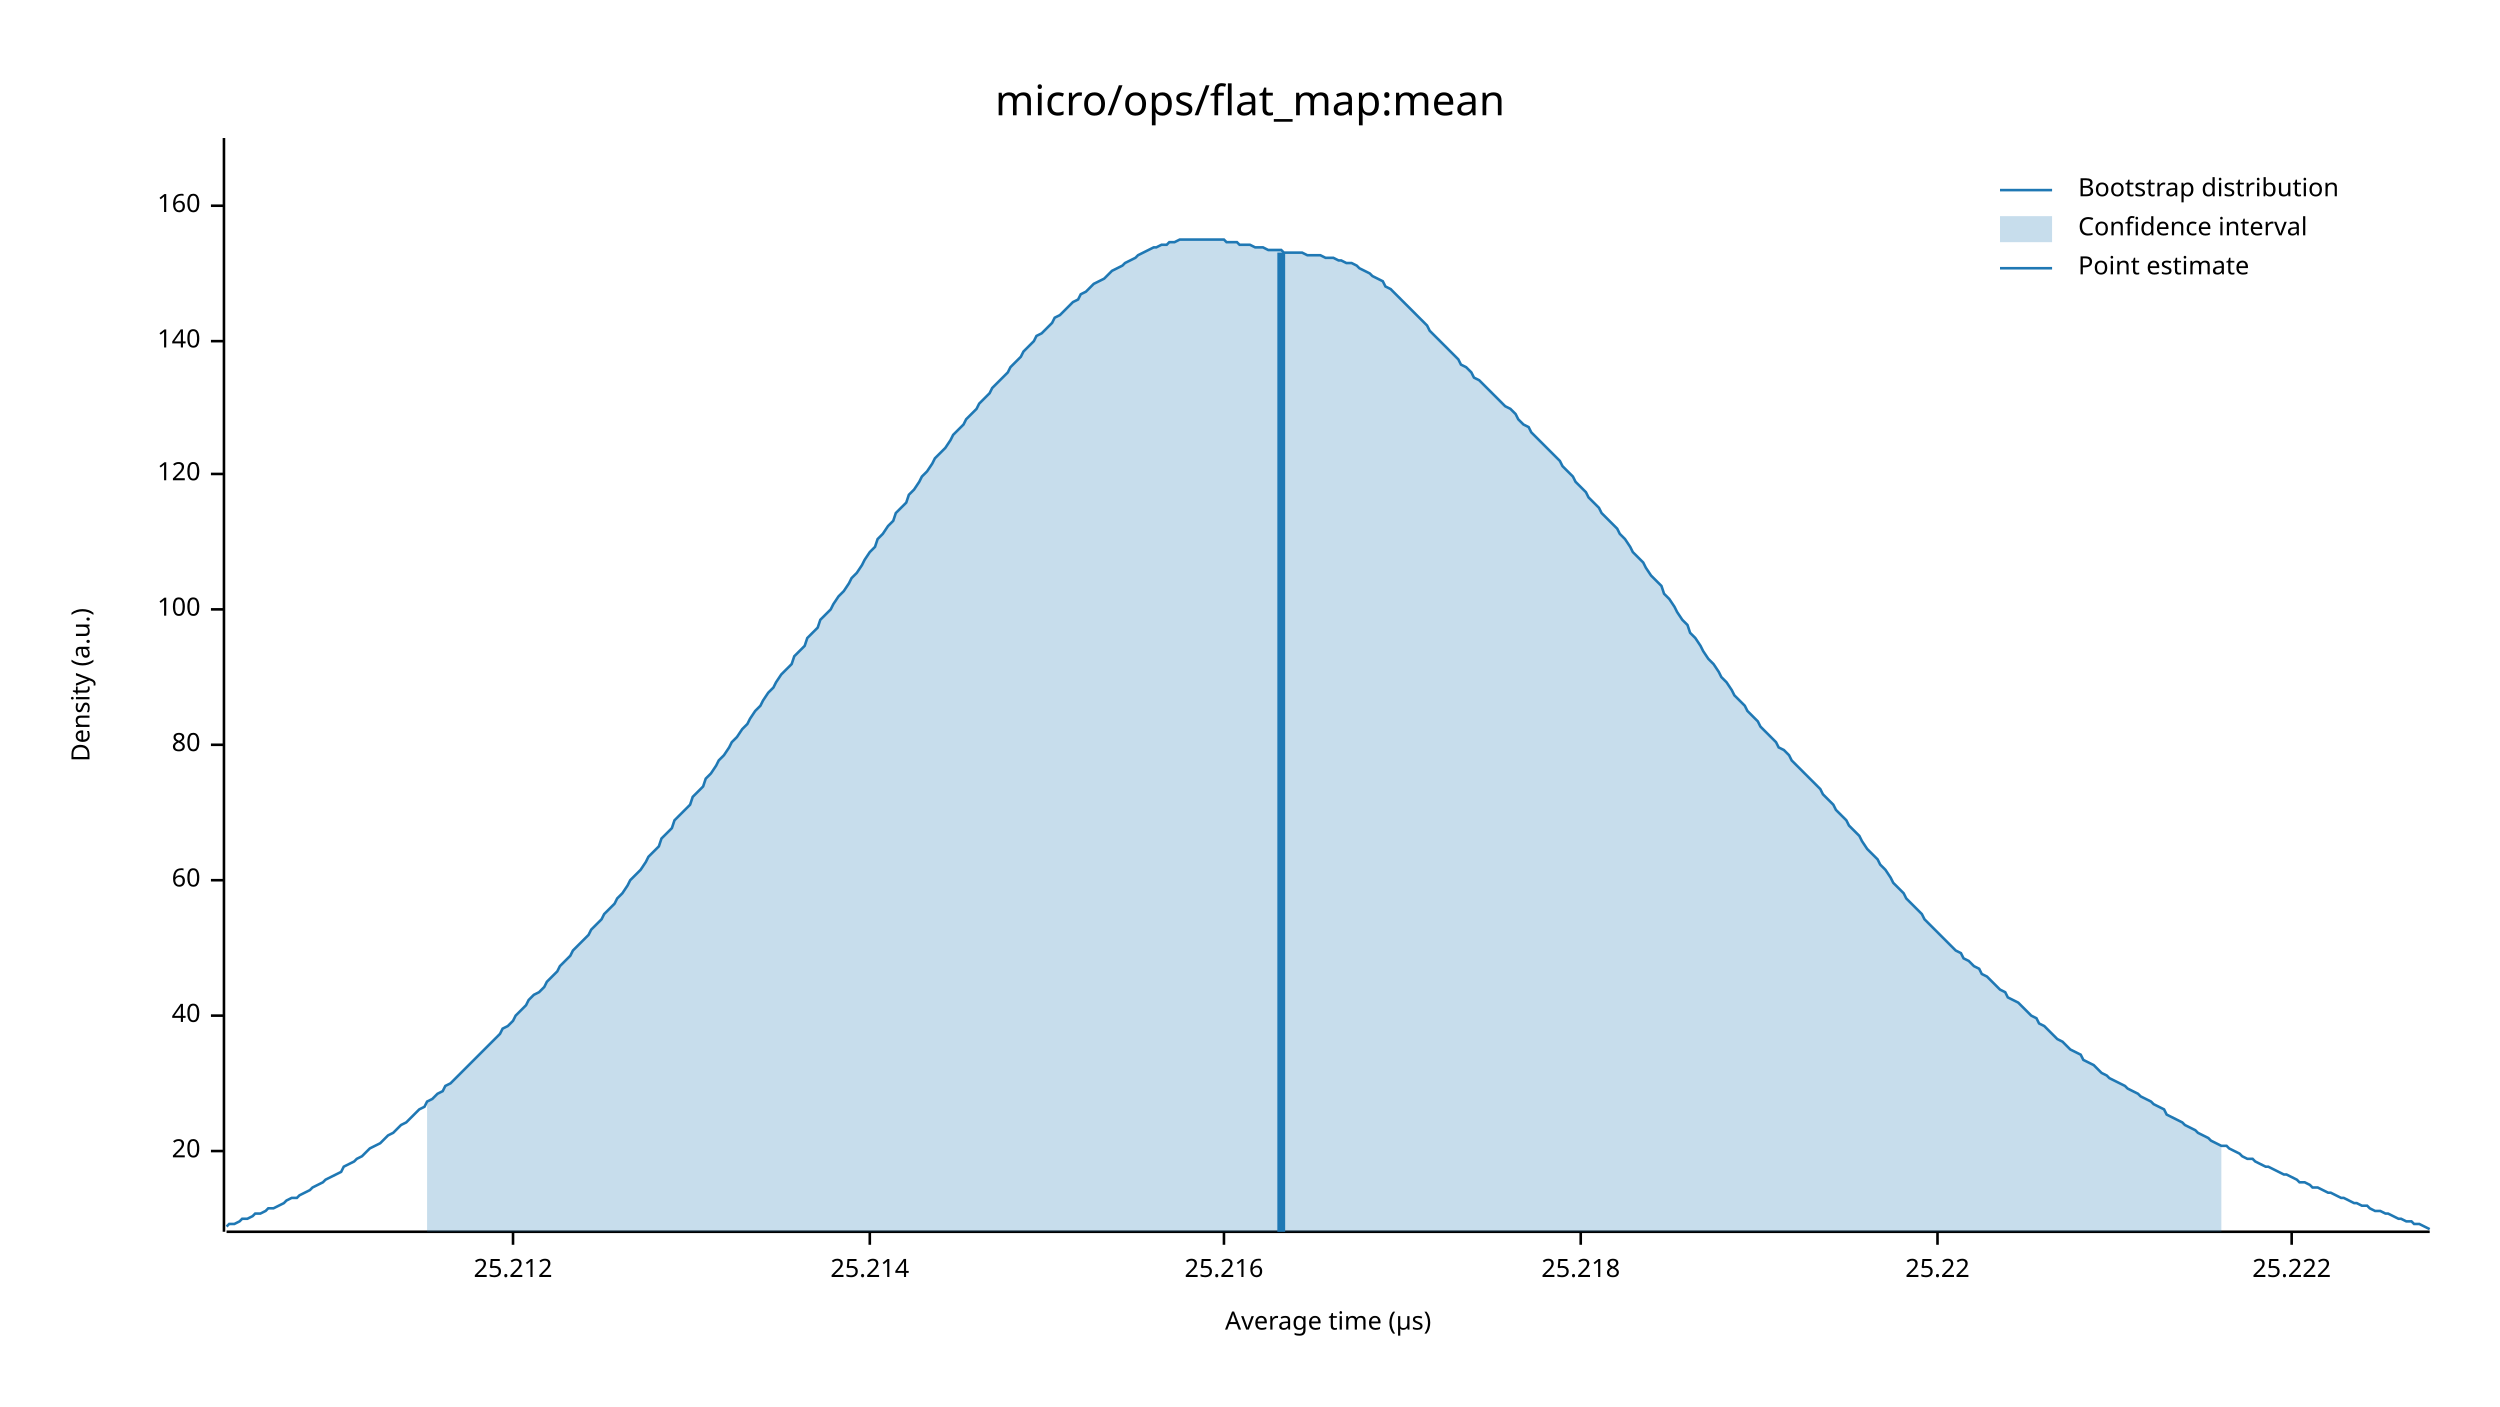
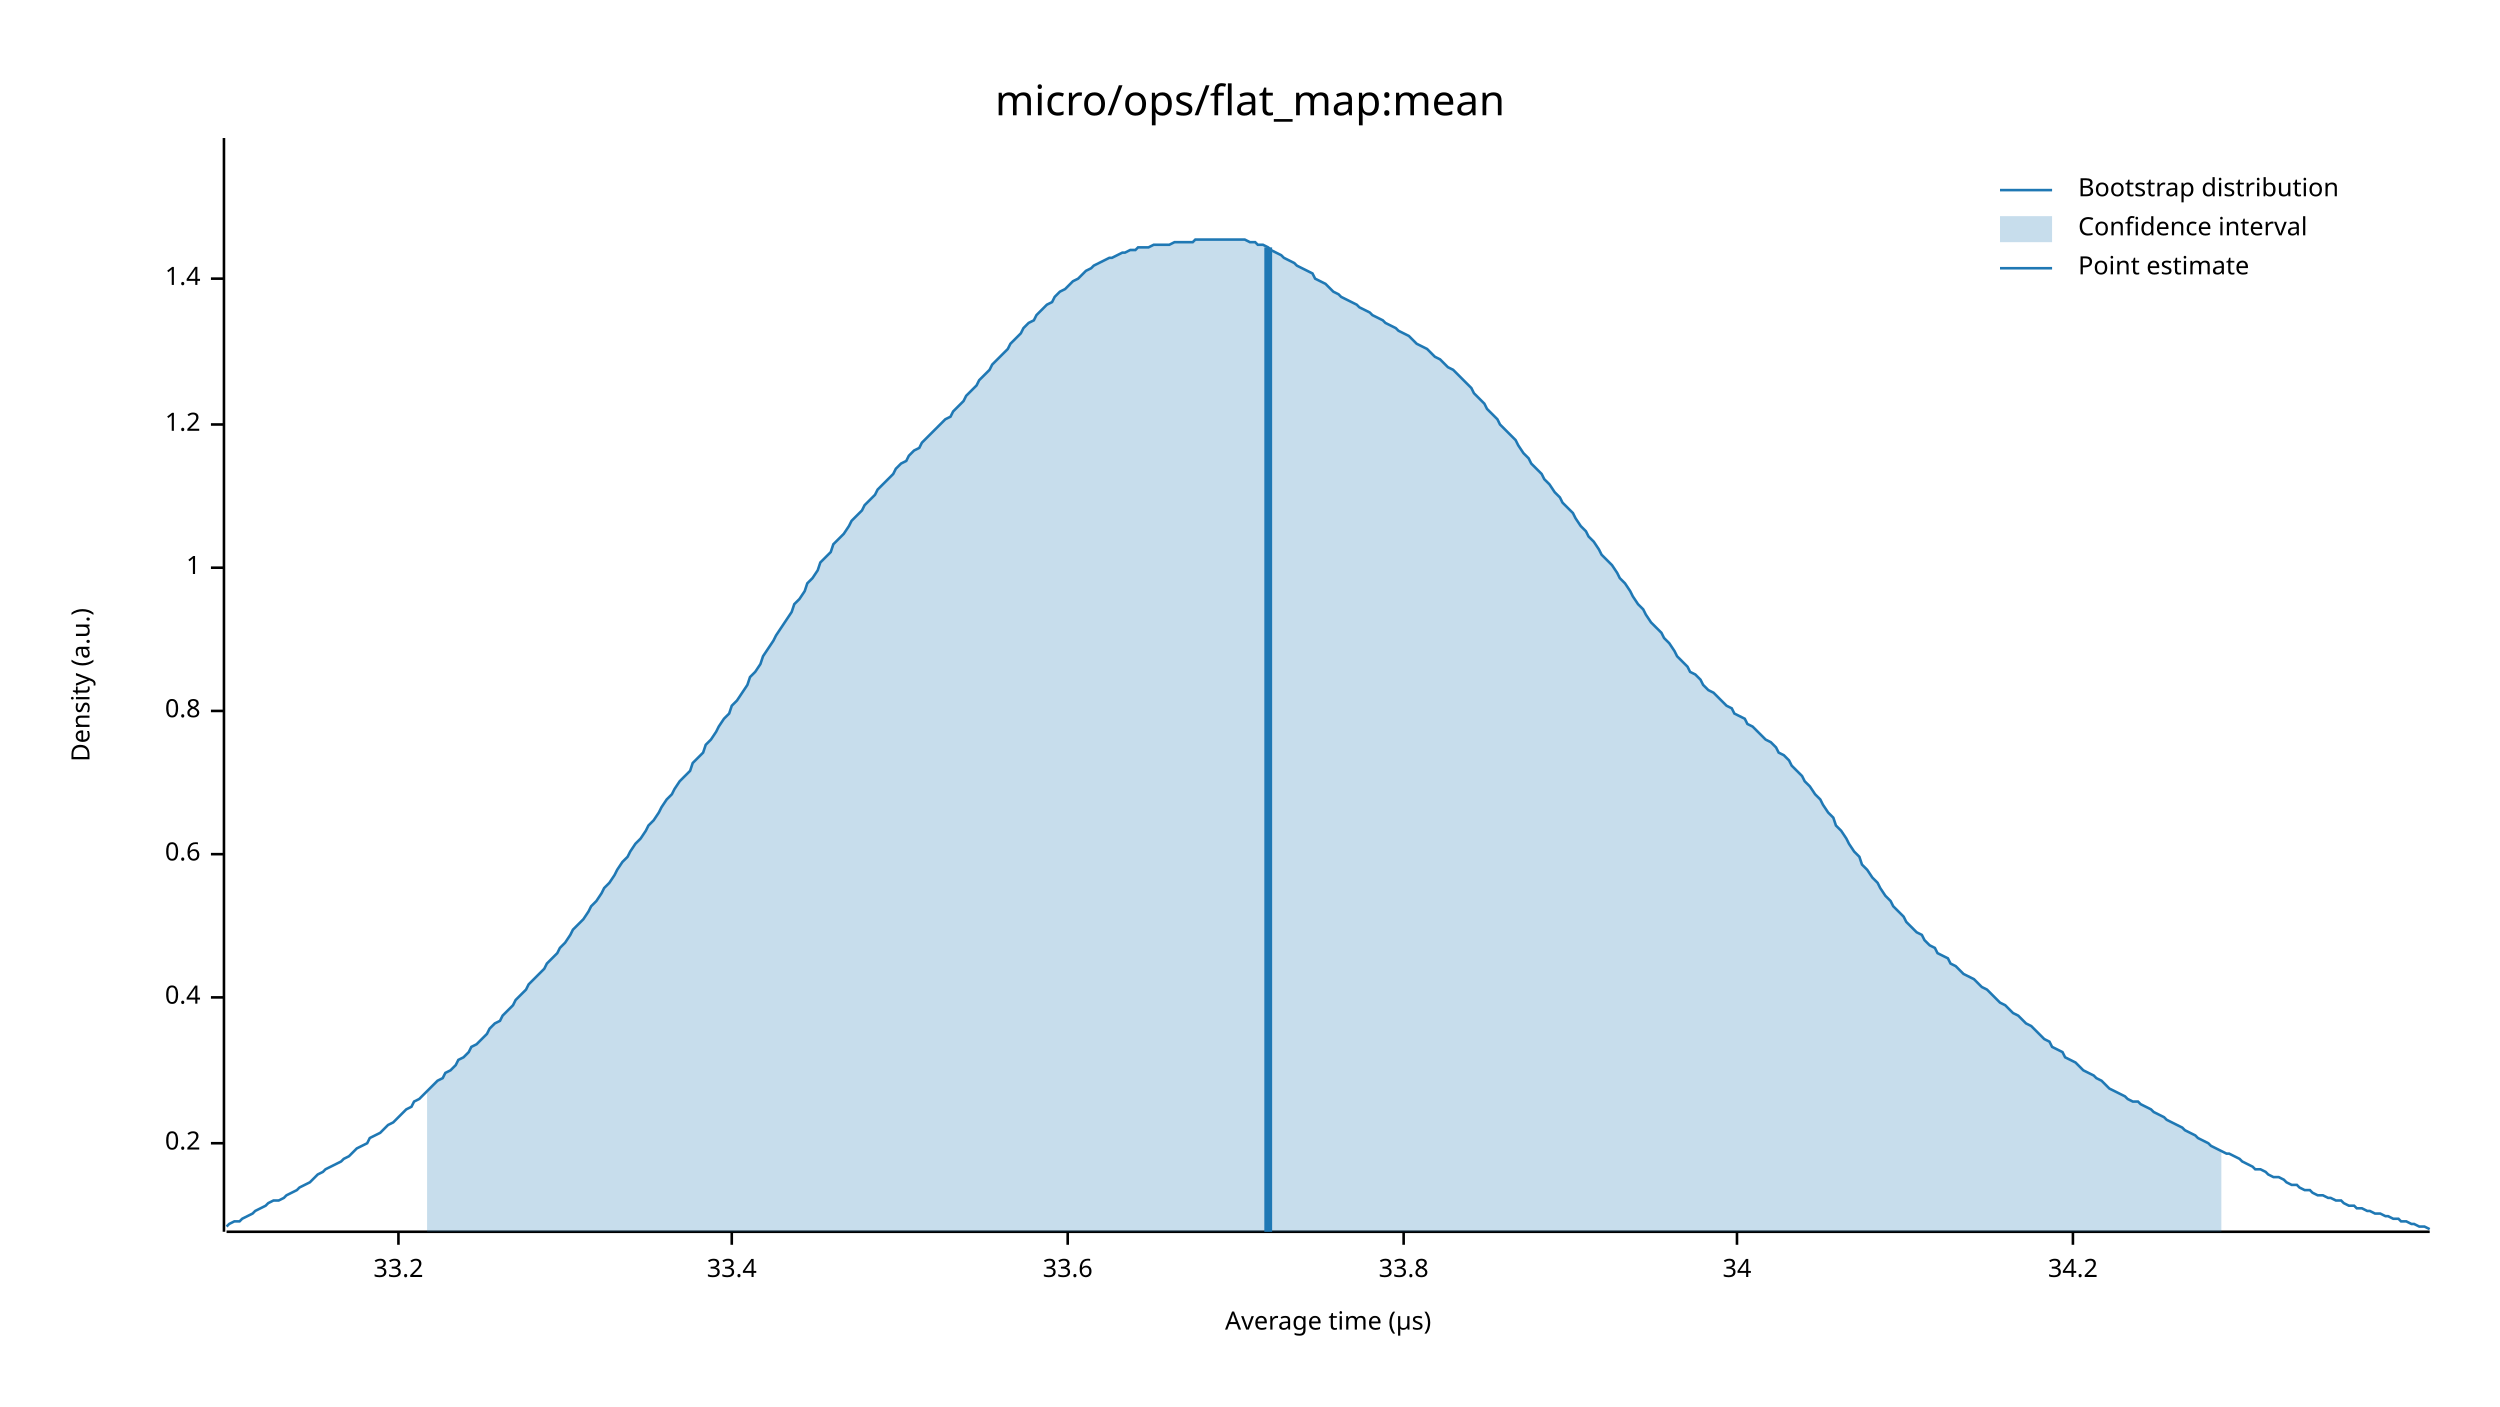
<svg xmlns="http://www.w3.org/2000/svg" width="960" height="540" viewBox="0 0 960 540">
  <text x="480" y="32" dy="0.76em" text-anchor="middle" font-family="sans-serif" font-size="16.129" opacity="1" fill="#000000">
micro/ops/flat_map:mean
</text>
  <text x="27" y="263" dy="0.76em" text-anchor="middle" font-family="sans-serif" font-size="9.677" opacity="1" fill="#000000" transform="rotate(270, 27, 263)">
Density (a.u.)
</text>
  <text x="510" y="513" dy="-0.5ex" text-anchor="middle" font-family="sans-serif" font-size="9.677" opacity="1" fill="#000000">
Average time (µs)
</text>
  <polyline fill="none" opacity="1" stroke="#000000" stroke-width="1" points="86,53 86,473 " />
-   <text x="77" y="442" dy="0.5ex" text-anchor="end" font-family="sans-serif" font-size="9.677" opacity="1" fill="#000000">
- 20
+   <text x="77" y="439" dy="0.5ex" text-anchor="end" font-family="sans-serif" font-size="9.677" opacity="1" fill="#000000">
+ 0.2
</text>
-   <polyline fill="none" opacity="1" stroke="#000000" stroke-width="1" points="81,442 86,442 " />
-   <text x="77" y="390" dy="0.5ex" text-anchor="end" font-family="sans-serif" font-size="9.677" opacity="1" fill="#000000">
- 40
+   <polyline fill="none" opacity="1" stroke="#000000" stroke-width="1" points="81,439 86,439 " />
+   <text x="77" y="383" dy="0.5ex" text-anchor="end" font-family="sans-serif" font-size="9.677" opacity="1" fill="#000000">
+ 0.4
</text>
-   <polyline fill="none" opacity="1" stroke="#000000" stroke-width="1" points="81,390 86,390 " />
-   <text x="77" y="338" dy="0.5ex" text-anchor="end" font-family="sans-serif" font-size="9.677" opacity="1" fill="#000000">
- 60
+   <polyline fill="none" opacity="1" stroke="#000000" stroke-width="1" points="81,383 86,383 " />
+   <text x="77" y="328" dy="0.5ex" text-anchor="end" font-family="sans-serif" font-size="9.677" opacity="1" fill="#000000">
+ 0.6
</text>
-   <polyline fill="none" opacity="1" stroke="#000000" stroke-width="1" points="81,338 86,338 " />
-   <text x="77" y="286" dy="0.5ex" text-anchor="end" font-family="sans-serif" font-size="9.677" opacity="1" fill="#000000">
- 80
+   <polyline fill="none" opacity="1" stroke="#000000" stroke-width="1" points="81,328 86,328 " />
+   <text x="77" y="273" dy="0.5ex" text-anchor="end" font-family="sans-serif" font-size="9.677" opacity="1" fill="#000000">
+ 0.8
</text>
-   <polyline fill="none" opacity="1" stroke="#000000" stroke-width="1" points="81,286 86,286 " />
-   <text x="77" y="234" dy="0.5ex" text-anchor="end" font-family="sans-serif" font-size="9.677" opacity="1" fill="#000000">
- 100
+   <polyline fill="none" opacity="1" stroke="#000000" stroke-width="1" points="81,273 86,273 " />
+   <text x="77" y="218" dy="0.5ex" text-anchor="end" font-family="sans-serif" font-size="9.677" opacity="1" fill="#000000">
+ 1
</text>
-   <polyline fill="none" opacity="1" stroke="#000000" stroke-width="1" points="81,234 86,234 " />
-   <text x="77" y="182" dy="0.5ex" text-anchor="end" font-family="sans-serif" font-size="9.677" opacity="1" fill="#000000">
- 120
+   <polyline fill="none" opacity="1" stroke="#000000" stroke-width="1" points="81,218 86,218 " />
+   <text x="77" y="163" dy="0.5ex" text-anchor="end" font-family="sans-serif" font-size="9.677" opacity="1" fill="#000000">
+ 1.2
</text>
-   <polyline fill="none" opacity="1" stroke="#000000" stroke-width="1" points="81,182 86,182 " />
-   <text x="77" y="131" dy="0.5ex" text-anchor="end" font-family="sans-serif" font-size="9.677" opacity="1" fill="#000000">
- 140
+   <polyline fill="none" opacity="1" stroke="#000000" stroke-width="1" points="81,163 86,163 " />
+   <text x="77" y="107" dy="0.5ex" text-anchor="end" font-family="sans-serif" font-size="9.677" opacity="1" fill="#000000">
+ 1.4
</text>
-   <polyline fill="none" opacity="1" stroke="#000000" stroke-width="1" points="81,131 86,131 " />
-   <text x="77" y="79" dy="0.5ex" text-anchor="end" font-family="sans-serif" font-size="9.677" opacity="1" fill="#000000">
- 160
+   <polyline fill="none" opacity="1" stroke="#000000" stroke-width="1" points="81,107 86,107 " />
+   <polyline fill="none" opacity="1" stroke="#000000" stroke-width="1" points="87,473 933,473 " />
+   <text x="153" y="483" dy="0.76em" text-anchor="middle" font-family="sans-serif" font-size="9.677" opacity="1" fill="#000000">
+ 33.2
</text>
-   <polyline fill="none" opacity="1" stroke="#000000" stroke-width="1" points="81,79 86,79 " />
-   <polyline fill="none" opacity="1" stroke="#000000" stroke-width="1" points="87,473 933,473 " />
-   <text x="197" y="483" dy="0.76em" text-anchor="middle" font-family="sans-serif" font-size="9.677" opacity="1" fill="#000000">
- 25.212
+   <polyline fill="none" opacity="1" stroke="#000000" stroke-width="1" points="153,473 153,478 " />
+   <text x="281" y="483" dy="0.76em" text-anchor="middle" font-family="sans-serif" font-size="9.677" opacity="1" fill="#000000">
+ 33.4
</text>
-   <polyline fill="none" opacity="1" stroke="#000000" stroke-width="1" points="197,473 197,478 " />
-   <text x="334" y="483" dy="0.76em" text-anchor="middle" font-family="sans-serif" font-size="9.677" opacity="1" fill="#000000">
- 25.214
+   <polyline fill="none" opacity="1" stroke="#000000" stroke-width="1" points="281,473 281,478 " />
+   <text x="410" y="483" dy="0.76em" text-anchor="middle" font-family="sans-serif" font-size="9.677" opacity="1" fill="#000000">
+ 33.6
</text>
-   <polyline fill="none" opacity="1" stroke="#000000" stroke-width="1" points="334,473 334,478 " />
-   <text x="470" y="483" dy="0.76em" text-anchor="middle" font-family="sans-serif" font-size="9.677" opacity="1" fill="#000000">
- 25.216
+   <polyline fill="none" opacity="1" stroke="#000000" stroke-width="1" points="410,473 410,478 " />
+   <text x="539" y="483" dy="0.76em" text-anchor="middle" font-family="sans-serif" font-size="9.677" opacity="1" fill="#000000">
+ 33.8
</text>
-   <polyline fill="none" opacity="1" stroke="#000000" stroke-width="1" points="470,473 470,478 " />
-   <text x="607" y="483" dy="0.76em" text-anchor="middle" font-family="sans-serif" font-size="9.677" opacity="1" fill="#000000">
- 25.218
+   <polyline fill="none" opacity="1" stroke="#000000" stroke-width="1" points="539,473 539,478 " />
+   <text x="667" y="483" dy="0.76em" text-anchor="middle" font-family="sans-serif" font-size="9.677" opacity="1" fill="#000000">
+ 34
</text>
-   <polyline fill="none" opacity="1" stroke="#000000" stroke-width="1" points="607,473 607,478 " />
-   <text x="744" y="483" dy="0.76em" text-anchor="middle" font-family="sans-serif" font-size="9.677" opacity="1" fill="#000000">
- 25.22
+   <polyline fill="none" opacity="1" stroke="#000000" stroke-width="1" points="667,473 667,478 " />
+   <text x="796" y="483" dy="0.76em" text-anchor="middle" font-family="sans-serif" font-size="9.677" opacity="1" fill="#000000">
+ 34.2
</text>
-   <polyline fill="none" opacity="1" stroke="#000000" stroke-width="1" points="744,473 744,478 " />
-   <text x="880" y="483" dy="0.76em" text-anchor="middle" font-family="sans-serif" font-size="9.677" opacity="1" fill="#000000">
- 25.222
- </text>
-   <polyline fill="none" opacity="1" stroke="#000000" stroke-width="1" points="880,473 880,478 " />
-   <polyline fill="none" opacity="1" stroke="#1F78B4" stroke-width="1" points="87,471 88,470 90,470 92,469 93,468 95,468 97,467 98,466 100,466 102,465 103,464 105,464 107,463 109,462 110,461 112,460 114,460 115,459 117,458 119,457 120,456 122,455 124,454 125,453 127,452 129,451 131,450 132,448 134,447 136,446 137,445 139,444 141,442 142,441 144,440 146,439 148,437 149,436 151,435 153,433 154,432 156,431 158,429 159,428 161,426 163,425 164,423 166,422 168,420 170,419 171,417 173,416 175,414 176,413 178,411 180,409 181,408 183,406 185,404 187,402 188,401 190,399 192,397 193,395 195,394 197,392 198,390 200,388 202,386 203,384 205,382 207,381 209,379 210,377 212,375 214,373 215,371 217,369 219,367 220,365 222,363 224,361 226,359 227,357 229,355 231,353 232,351 234,349 236,347 237,345 239,343 241,340 242,338 244,336 246,334 248,331 249,329 251,327 253,325 254,322 256,320 258,318 259,315 261,313 263,311 265,309 266,306 268,304 270,302 271,299 273,297 275,294 276,292 278,290 280,287 281,285 283,283 285,280 287,278 288,276 290,273 292,271 293,269 295,266 297,264 298,262 300,259 302,257 304,255 305,252 307,250 309,248 310,245 312,243 314,241 315,238 317,236 319,234 320,232 322,229 324,227 326,224 327,222 329,220 331,217 332,215 334,212 336,210 337,207 339,205 341,202 343,200 344,197 346,195 348,193 349,190 351,188 353,185 354,183 356,181 358,178 359,176 361,174 363,172 365,169 366,167 368,165 370,163 371,161 373,159 375,157 376,155 378,153 380,151 381,149 383,147 385,145 387,143 388,141 390,139 392,137 393,135 395,133 397,131 398,129 400,128 402,126 404,124 405,122 407,121 409,119 410,118 412,116 414,115 415,113 417,112 419,110 420,109 422,108 424,107 426,105 427,104 429,103 431,102 432,101 434,100 436,99 437,98 439,97 441,96 443,95 444,95 446,94 448,94 449,93 451,93 453,92 454,92 456,92 458,92 459,92 461,92 463,92 465,92 466,92 468,92 470,92 471,93 473,93 475,93 476,94 478,94 480,94 482,95 483,95 485,95 487,96 488,96 490,96 492,96 493,97 495,97 497,97 498,97 500,97 502,98 504,98 505,98 507,98 509,99 510,99 512,99 514,100 515,100 517,101 519,101 521,102 522,103 524,104 526,105 527,106 529,107 531,108 532,110 534,111 536,113 537,114 539,116 541,118 543,120 544,121 546,123 548,125 549,127 551,129 553,131 554,132 556,134 558,136 560,138 561,140 563,141 565,143 566,145 568,146 570,148 571,149 573,151 575,153 576,154 578,156 580,157 582,159 583,161 585,163 587,164 588,166 590,168 592,170 593,171 595,173 597,175 599,177 600,179 602,181 604,183 605,185 607,187 609,189 610,191 612,193 614,195 615,197 617,199 619,201 621,203 622,205 624,207 626,210 627,212 629,214 631,216 632,218 634,221 636,223 638,225 639,228 641,230 643,233 644,235 646,238 648,240 649,243 651,245 653,248 654,250 656,253 658,255 660,258 661,260 663,262 665,265 666,267 668,269 670,271 671,273 673,275 675,277 676,279 678,281 680,283 682,285 683,287 685,288 687,290 688,292 690,294 692,296 693,297 695,299 697,301 699,303 700,305 702,307 704,309 705,311 707,313 709,315 710,317 712,319 714,321 715,323 717,326 719,328 721,330 722,332 724,334 726,337 727,339 729,341 731,343 732,345 734,347 736,349 738,351 739,353 741,355 743,357 744,358 746,360 748,362 749,363 751,365 753,366 754,368 756,369 758,371 760,372 761,374 763,375 765,377 766,378 768,380 770,381 771,383 773,384 775,385 777,387 778,388 780,390 782,391 783,393 785,394 787,396 788,397 790,399 792,400 793,401 795,403 797,404 799,405 800,407 802,408 804,409 805,410 807,412 809,413 810,414 812,415 814,416 816,417 817,418 819,419 821,420 822,421 824,422 826,423 827,424 829,425 831,426 832,428 834,429 836,430 838,431 839,432 841,433 843,434 844,435 846,436 848,437 849,438 851,439 853,440 855,440 856,441 858,442 860,443 861,444 863,445 865,445 866,446 868,447 870,448 871,448 873,449 875,450 877,451 878,451 880,452 882,453 883,454 885,454 887,455 888,456 890,456 892,457 894,458 895,458 897,459 899,460 900,460 902,461 904,462 905,462 907,463 909,463 910,464 912,465 914,465 916,466 917,466 919,467 921,468 922,468 924,469 926,469 927,470 929,470 931,471 933,472 " />
-   <polygon opacity="0.25" fill="#1F78B4" points="164,423 166,422 168,420 170,419 171,417 173,416 175,414 176,413 178,411 180,409 181,408 183,406 185,404 187,402 188,401 190,399 192,397 193,395 195,394 197,392 198,390 200,388 202,386 203,384 205,382 207,381 209,379 210,377 212,375 214,373 215,371 217,369 219,367 220,365 222,363 224,361 226,359 227,357 229,355 231,353 232,351 234,349 236,347 237,345 239,343 241,340 242,338 244,336 246,334 248,331 249,329 251,327 253,325 254,322 256,320 258,318 259,315 261,313 263,311 265,309 266,306 268,304 270,302 271,299 273,297 275,294 276,292 278,290 280,287 281,285 283,283 285,280 287,278 288,276 290,273 292,271 293,269 295,266 297,264 298,262 300,259 302,257 304,255 305,252 307,250 309,248 310,245 312,243 314,241 315,238 317,236 319,234 320,232 322,229 324,227 326,224 327,222 329,220 331,217 332,215 334,212 336,210 337,207 339,205 341,202 343,200 344,197 346,195 348,193 349,190 351,188 353,185 354,183 356,181 358,178 359,176 361,174 363,172 365,169 366,167 368,165 370,163 371,161 373,159 375,157 376,155 378,153 380,151 381,149 383,147 385,145 387,143 388,141 390,139 392,137 393,135 395,133 397,131 398,129 400,128 402,126 404,124 405,122 407,121 409,119 410,118 412,116 414,115 415,113 417,112 419,110 420,109 422,108 424,107 426,105 427,104 429,103 431,102 432,101 434,100 436,99 437,98 439,97 441,96 443,95 444,95 446,94 448,94 449,93 451,93 453,92 454,92 456,92 458,92 459,92 461,92 463,92 465,92 466,92 468,92 470,92 471,93 473,93 475,93 476,94 478,94 480,94 482,95 483,95 485,95 487,96 488,96 490,96 492,96 493,97 495,97 497,97 498,97 500,97 502,98 504,98 505,98 507,98 509,99 510,99 512,99 514,100 515,100 517,101 519,101 521,102 522,103 524,104 526,105 527,106 529,107 531,108 532,110 534,111 536,113 537,114 539,116 541,118 543,120 544,121 546,123 548,125 549,127 551,129 553,131 554,132 556,134 558,136 560,138 561,140 563,141 565,143 566,145 568,146 570,148 571,149 573,151 575,153 576,154 578,156 580,157 582,159 583,161 585,163 587,164 588,166 590,168 592,170 593,171 595,173 597,175 599,177 600,179 602,181 604,183 605,185 607,187 609,189 610,191 612,193 614,195 615,197 617,199 619,201 621,203 622,205 624,207 626,210 627,212 629,214 631,216 632,218 634,221 636,223 638,225 639,228 641,230 643,233 644,235 646,238 648,240 649,243 651,245 653,248 654,250 656,253 658,255 660,258 661,260 663,262 665,265 666,267 668,269 670,271 671,273 673,275 675,277 676,279 678,281 680,283 682,285 683,287 685,288 687,290 688,292 690,294 692,296 693,297 695,299 697,301 699,303 700,305 702,307 704,309 705,311 707,313 709,315 710,317 712,319 714,321 715,323 717,326 719,328 721,330 722,332 724,334 726,337 727,339 729,341 731,343 732,345 734,347 736,349 738,351 739,353 741,355 743,357 744,358 746,360 748,362 749,363 751,365 753,366 754,368 756,369 758,371 760,372 761,374 763,375 765,377 766,378 768,380 770,381 771,383 773,384 775,385 777,387 778,388 780,390 782,391 783,393 785,394 787,396 788,397 790,399 792,400 793,401 795,403 797,404 799,405 800,407 802,408 804,409 805,410 807,412 809,413 810,414 812,415 814,416 816,417 817,418 819,419 821,420 822,421 824,422 826,423 827,424 829,425 831,426 832,428 834,429 836,430 838,431 839,432 841,433 843,434 844,435 846,436 848,437 849,438 851,439 853,440 853,473 164,473 " />
-   <polyline fill="none" opacity="1" stroke="#1F78B4" stroke-width="3" points="492,473 492,97 " />
+   <polyline fill="none" opacity="1" stroke="#000000" stroke-width="1" points="796,473 796,478 " />
+   <polyline fill="none" opacity="1" stroke="#1F78B4" stroke-width="1" points="87,471 88,470 90,469 92,469 93,468 95,467 97,466 98,465 100,464 102,463 103,462 105,461 107,461 109,460 110,459 112,458 114,457 115,456 117,455 119,454 120,453 122,451 124,450 125,449 127,448 129,447 131,446 132,445 134,444 136,442 137,441 139,440 141,439 142,437 144,436 146,435 148,433 149,432 151,431 153,429 154,428 156,426 158,425 159,423 161,422 163,420 164,419 166,417 168,415 170,414 171,412 173,411 175,409 176,407 178,406 180,404 181,402 183,401 185,399 187,397 188,395 190,393 192,392 193,390 195,388 197,386 198,384 200,382 202,380 203,378 205,376 207,374 209,372 210,370 212,368 214,366 215,364 217,362 219,359 220,357 222,355 224,353 226,350 227,348 229,346 231,343 232,341 234,339 236,336 237,334 239,331 241,329 242,327 244,324 246,322 248,319 249,317 251,315 253,312 254,310 256,307 258,305 259,303 261,300 263,298 265,296 266,293 268,291 270,289 271,286 273,284 275,281 276,279 278,276 280,274 281,271 283,269 285,266 287,263 288,260 290,258 292,255 293,252 295,249 297,246 298,244 300,241 302,238 304,235 305,232 307,230 309,227 310,224 312,222 314,219 315,216 317,214 319,212 320,209 322,207 324,205 326,202 327,200 329,198 331,196 332,194 334,192 336,190 337,188 339,186 341,184 343,182 344,180 346,178 348,177 349,175 351,173 353,172 354,170 356,168 358,166 359,165 361,163 363,161 365,160 366,158 368,156 370,154 371,152 373,150 375,148 376,146 378,144 380,142 381,140 383,138 385,136 387,134 388,132 390,130 392,128 393,126 395,124 397,123 398,121 400,119 402,117 404,116 405,114 407,112 409,111 410,110 412,108 414,107 415,106 417,104 419,103 420,102 422,101 424,100 426,99 427,99 429,98 431,97 432,97 434,96 436,96 437,95 439,95 441,95 443,94 444,94 446,94 448,94 449,94 451,93 453,93 454,93 456,93 458,93 459,92 461,92 463,92 465,92 466,92 468,92 470,92 471,92 473,92 475,92 476,92 478,92 480,93 482,93 483,94 485,94 487,95 488,96 490,97 492,98 493,99 495,100 497,101 498,102 500,103 502,104 504,105 505,107 507,108 509,109 510,110 512,112 514,113 515,114 517,115 519,116 521,117 522,118 524,119 526,120 527,121 529,122 531,123 532,124 534,125 536,126 537,127 539,128 541,129 543,131 544,132 546,133 548,134 549,135 551,137 553,138 554,139 556,141 558,142 560,144 561,145 563,147 565,149 566,151 568,153 570,155 571,157 573,159 575,161 576,163 578,165 580,167 582,169 583,171 585,174 587,176 588,178 590,180 592,182 593,184 595,186 597,189 599,191 600,193 602,195 604,197 605,199 607,202 609,204 610,206 612,208 614,211 615,213 617,215 619,217 621,220 622,222 624,224 626,227 627,229 629,232 631,234 632,236 634,239 636,241 638,243 639,245 641,247 643,250 644,252 646,254 648,256 649,258 651,259 653,261 654,263 656,265 658,266 660,268 661,269 663,271 665,272 666,274 668,275 670,276 671,278 673,279 675,281 676,282 678,284 680,285 682,287 683,289 685,290 687,292 688,294 690,296 692,298 693,300 695,302 697,305 699,307 700,309 702,312 704,314 705,317 707,319 709,322 710,324 712,327 714,329 715,332 717,334 719,337 721,339 722,341 724,344 726,346 727,348 729,350 731,352 732,354 734,356 736,358 738,359 739,361 741,363 743,364 744,366 746,367 748,368 749,370 751,371 753,373 754,374 756,375 758,376 760,378 761,379 763,380 765,382 766,383 768,385 770,386 771,387 773,389 775,390 777,392 778,393 780,394 782,396 783,397 785,399 787,400 788,402 790,403 792,404 793,406 795,407 797,408 799,410 800,411 802,412 804,413 805,414 807,415 809,417 810,418 812,419 814,420 816,421 817,422 819,423 821,423 822,424 824,425 826,426 827,427 829,428 831,429 832,430 834,431 836,432 838,433 839,434 841,435 843,436 844,437 846,438 848,439 849,440 851,441 853,442 855,443 856,443 858,444 860,445 861,446 863,447 865,448 866,449 868,449 870,450 871,451 873,452 875,452 877,453 878,454 880,455 882,455 883,456 885,457 887,457 888,458 890,459 892,459 894,460 895,460 897,461 899,461 900,462 902,463 904,463 905,464 907,464 909,465 910,465 912,466 914,466 916,467 917,467 919,468 921,468 922,469 924,469 926,470 927,470 929,471 931,471 933,472 " />
+   <polygon opacity="0.25" fill="#1F78B4" points="164,419 166,417 168,415 170,414 171,412 173,411 175,409 176,407 178,406 180,404 181,402 183,401 185,399 187,397 188,395 190,393 192,392 193,390 195,388 197,386 198,384 200,382 202,380 203,378 205,376 207,374 209,372 210,370 212,368 214,366 215,364 217,362 219,359 220,357 222,355 224,353 226,350 227,348 229,346 231,343 232,341 234,339 236,336 237,334 239,331 241,329 242,327 244,324 246,322 248,319 249,317 251,315 253,312 254,310 256,307 258,305 259,303 261,300 263,298 265,296 266,293 268,291 270,289 271,286 273,284 275,281 276,279 278,276 280,274 281,271 283,269 285,266 287,263 288,260 290,258 292,255 293,252 295,249 297,246 298,244 300,241 302,238 304,235 305,232 307,230 309,227 310,224 312,222 314,219 315,216 317,214 319,212 320,209 322,207 324,205 326,202 327,200 329,198 331,196 332,194 334,192 336,190 337,188 339,186 341,184 343,182 344,180 346,178 348,177 349,175 351,173 353,172 354,170 356,168 358,166 359,165 361,163 363,161 365,160 366,158 368,156 370,154 371,152 373,150 375,148 376,146 378,144 380,142 381,140 383,138 385,136 387,134 388,132 390,130 392,128 393,126 395,124 397,123 398,121 400,119 402,117 404,116 405,114 407,112 409,111 410,110 412,108 414,107 415,106 417,104 419,103 420,102 422,101 424,100 426,99 427,99 429,98 431,97 432,97 434,96 436,96 437,95 439,95 441,95 443,94 444,94 446,94 448,94 449,94 451,93 453,93 454,93 456,93 458,93 459,92 461,92 463,92 465,92 466,92 468,92 470,92 471,92 473,92 475,92 476,92 478,92 480,93 482,93 483,94 485,94 487,95 488,96 490,97 492,98 493,99 495,100 497,101 498,102 500,103 502,104 504,105 505,107 507,108 509,109 510,110 512,112 514,113 515,114 517,115 519,116 521,117 522,118 524,119 526,120 527,121 529,122 531,123 532,124 534,125 536,126 537,127 539,128 541,129 543,131 544,132 546,133 548,134 549,135 551,137 553,138 554,139 556,141 558,142 560,144 561,145 563,147 565,149 566,151 568,153 570,155 571,157 573,159 575,161 576,163 578,165 580,167 582,169 583,171 585,174 587,176 588,178 590,180 592,182 593,184 595,186 597,189 599,191 600,193 602,195 604,197 605,199 607,202 609,204 610,206 612,208 614,211 615,213 617,215 619,217 621,220 622,222 624,224 626,227 627,229 629,232 631,234 632,236 634,239 636,241 638,243 639,245 641,247 643,250 644,252 646,254 648,256 649,258 651,259 653,261 654,263 656,265 658,266 660,268 661,269 663,271 665,272 666,274 668,275 670,276 671,278 673,279 675,281 676,282 678,284 680,285 682,287 683,289 685,290 687,292 688,294 690,296 692,298 693,300 695,302 697,305 699,307 700,309 702,312 704,314 705,317 707,319 709,322 710,324 712,327 714,329 715,332 717,334 719,337 721,339 722,341 724,344 726,346 727,348 729,350 731,352 732,354 734,356 736,358 738,359 739,361 741,363 743,364 744,366 746,367 748,368 749,370 751,371 753,373 754,374 756,375 758,376 760,378 761,379 763,380 765,382 766,383 768,385 770,386 771,387 773,389 775,390 777,392 778,393 780,394 782,396 783,397 785,399 787,400 788,402 790,403 792,404 793,406 795,407 797,408 799,410 800,411 802,412 804,413 805,414 807,415 809,417 810,418 812,419 814,420 816,421 817,422 819,423 821,423 822,424 824,425 826,426 827,427 829,428 831,429 832,430 834,431 836,432 838,433 839,434 841,435 843,436 844,437 846,438 848,439 849,440 851,441 853,442 853,473 164,473 " />
+   <polyline fill="none" opacity="1" stroke="#1F78B4" stroke-width="3" points="487,473 487,95 " />
  <text x="798" y="68" dy="0.76em" text-anchor="start" font-family="sans-serif" font-size="9.677" opacity="1" fill="#000000">
Bootstrap distribution
</text>
  <text x="798" y="83" dy="0.76em" text-anchor="start" font-family="sans-serif" font-size="9.677" opacity="1" fill="#000000">
Confidence interval
</text>
  <text x="798" y="98" dy="0.76em" text-anchor="start" font-family="sans-serif" font-size="9.677" opacity="1" fill="#000000">
Point estimate
</text>
  <polyline fill="none" opacity="1" stroke="#1F78B4" stroke-width="1" points="768,73 788,73 " />
  <rect x="768" y="83" width="20" height="10" opacity="0.25" fill="#1F78B4" stroke="none" />
  <polyline fill="none" opacity="1" stroke="#1F78B4" stroke-width="1" points="768,103 788,103 " />
</svg>
